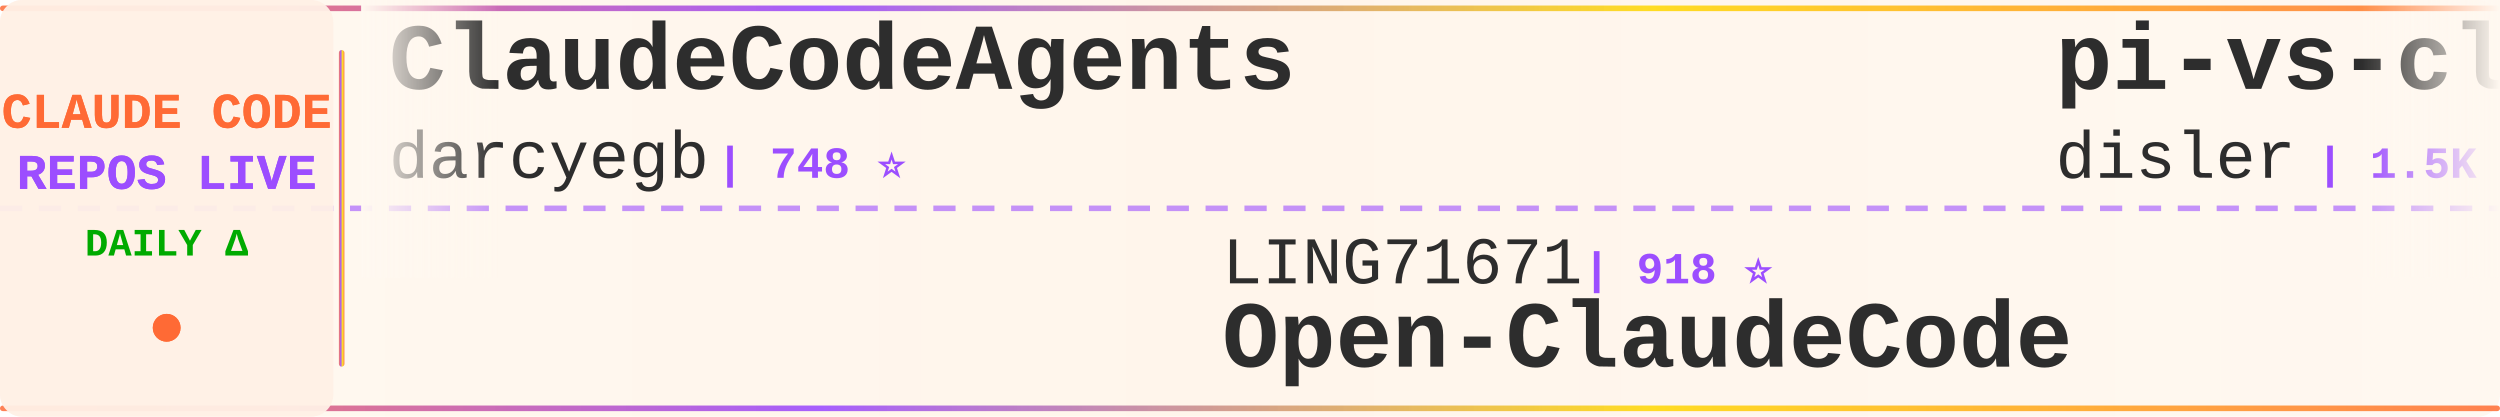
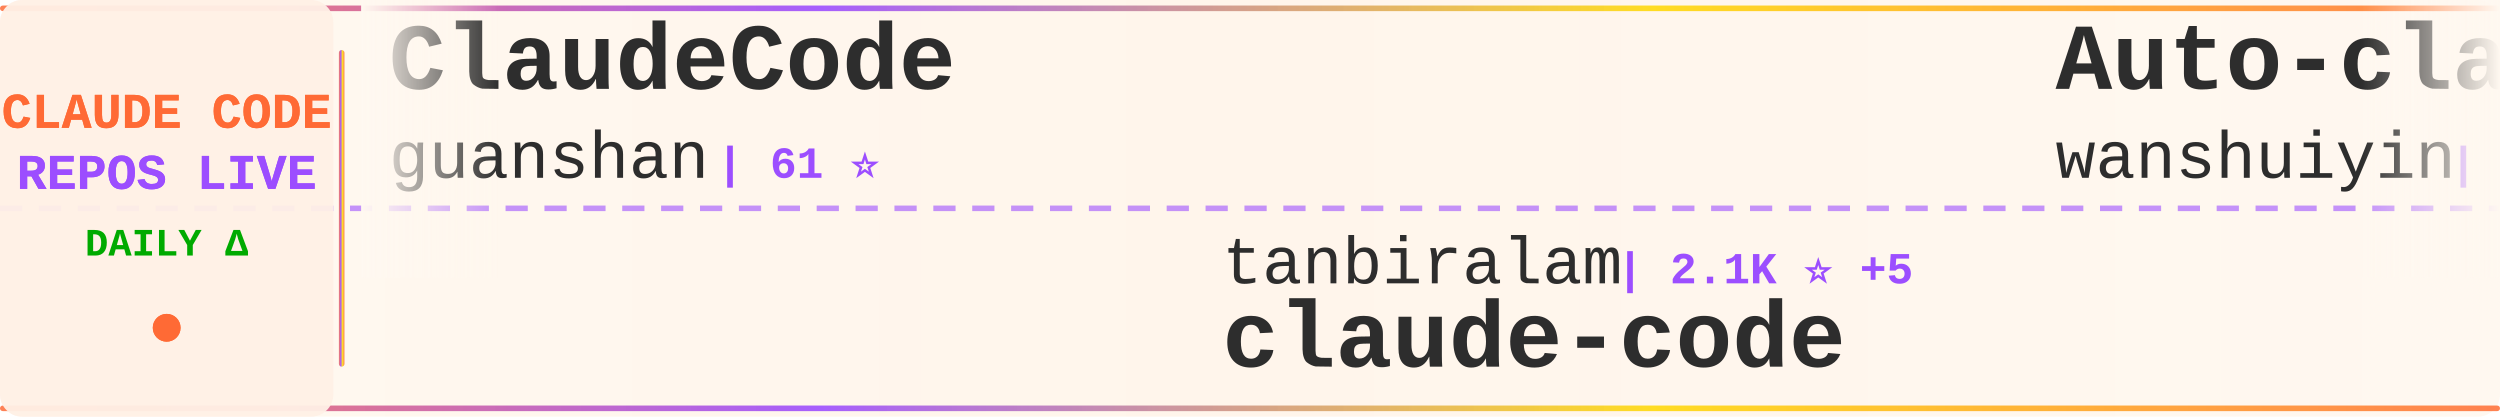
<svg xmlns="http://www.w3.org/2000/svg" width="900" height="150">
  <defs>
    <linearGradient id="tickerBg" x1="0%" y1="0%" x2="100%" y2="0%">
      <stop offset="0%" style="stop-color:#fff8f0;stop-opacity:0.98" />
      <stop offset="50%" style="stop-color:#fff5eb;stop-opacity:1" />
      <stop offset="100%" style="stop-color:#fff8f0;stop-opacity:0.98" />
    </linearGradient>
    <linearGradient id="borderGrad" x1="0%" y1="0%" x2="100%" y2="0%">
      <stop offset="0%" style="stop-color:#FF6B35;stop-opacity:0.85">
        <animate attributeName="stop-opacity" values="0.85;1;0.85" dur="2s" repeatCount="indefinite" />
      </stop>
      <stop offset="33%" style="stop-color:#9C4EFF;stop-opacity:0.9">
        <animate attributeName="stop-opacity" values="0.9;1;0.9" dur="2.2s" repeatCount="indefinite" />
      </stop>
      <stop offset="66%" style="stop-color:#FFD700;stop-opacity:0.85">
        <animate attributeName="stop-opacity" values="0.85;1;0.85" dur="1.8s" repeatCount="indefinite" />
      </stop>
      <stop offset="100%" style="stop-color:#FF6B35;stop-opacity:0.85">
        <animate attributeName="stop-opacity" values="0.85;1;0.85" dur="2s" repeatCount="indefinite" />
      </stop>
    </linearGradient>
    <filter id="textGlow">
      <feGaussianBlur stdDeviation="0.15" result="coloredBlur" />
      <feMerge>
        <feMergeNode in="coloredBlur" />
        <feMergeNode in="SourceGraphic" />
      </feMerge>
    </filter>
    <filter id="metricGlow">
      <feGaussianBlur stdDeviation="0.2" result="coloredBlur" />
      <feMerge>
        <feMergeNode in="coloredBlur" />
        <feMergeNode in="SourceGraphic" />
      </feMerge>
    </filter>
    <linearGradient id="leftFade" x1="0%" y1="0%" x2="100%" y2="0%">
      <stop offset="0%" style="stop-color:#fff8f0;stop-opacity:1" />
      <stop offset="100%" style="stop-color:#fff8f0;stop-opacity:0" />
    </linearGradient>
    <linearGradient id="rightFade" x1="0%" y1="0%" x2="100%" y2="0%">
      <stop offset="0%" style="stop-color:#fff8f0;stop-opacity:0" />
      <stop offset="100%" style="stop-color:#fff8f0;stop-opacity:1" />
    </linearGradient>
  </defs>
  <rect width="900" height="150" fill="url(#tickerBg)" rx="8" />
  <rect x="0" y="2" width="900" height="2" fill="url(#borderGrad)" rx="1" />
  <rect x="0" y="146" width="900" height="2" fill="url(#borderGrad)" rx="1" />
  <line x1="0" y1="75" x2="900" y2="75" stroke="#9C4EFF" stroke-width="2" stroke-dasharray="8 6" opacity="0.6" />
  <rect x="0" y="0" width="120" height="150" fill="#fff0e6" opacity="0.95" rx="8" />
  <text x="60" y="46" font-family="'Courier New', monospace" font-size="18" font-weight="bold" fill="#FF6B35" text-anchor="middle" filter="url(#textGlow)">
    CLAUDE CODE
  </text>
  <text x="60" y="68" font-family="'Courier New', monospace" font-size="18" font-weight="bold" fill="#9C4EFF" text-anchor="middle" filter="url(#textGlow)">
    REPOS LIVE
  </text>
  <text x="60" y="92" font-family="'Courier New', monospace" font-size="14" font-weight="bold" fill="#00aa00" text-anchor="middle">
    DAILY Δ
  </text>
  <circle cx="60" cy="118" r="5" fill="#FF6B35" filter="url(#metricGlow)">
    <animate attributeName="r" values="4;6;4" dur="1.5s" repeatCount="indefinite" />
    <animate attributeName="opacity" values="0.6;1;0.6" dur="1.5s" repeatCount="indefinite" />
  </circle>
  <rect x="122" y="18" width="2" height="114" fill="url(#borderGrad)" rx="1" />
  <clipPath id="tickerClip">
    <rect x="130" y="0" width="770" height="150" />
  </clipPath>
  <g clip-path="url(#tickerClip)">
    <g id="tickerItems">
      <animateTransform attributeName="transform" attributeType="XML" type="translate" from="0 0" to="-3000 0" dur="54s" repeatCount="indefinite" />
      <g transform="translate(0, 0)">
-         <text x="140" y="32" font-family="'Courier New', monospace" font-size="34" font-weight="bold" fill="#2d2d2d">ClaudeCodeAgents</text>
-         <text x="140" y="64" font-family="'Courier New', monospace" font-size="24" font-weight="normal" fill="#2d2d2d" opacity="1.0">darcyegb</text>
-         <text x="258" y="64" font-family="'Courier New', monospace" font-size="16" font-weight="bold" fill="#9C4EFF"> | 748 ⭐</text>
+         <text x="140" y="32" font-family="'Courier New', monospace" font-size="34" font-weight="bold" fill="#2d2d2d">ClaudeCode</text>
+         <text x="140" y="64" font-family="'Courier New', monospace" font-size="24" font-weight="normal" fill="#2d2d2d" opacity="1.0">guanshan</text>
+         <text x="258" y="64" font-family="'Courier New', monospace" font-size="16" font-weight="bold" fill="#9C4EFF"> | 61 ⭐</text>
      </g>
      <g transform="translate(300, 0)">
-         <text x="140" y="102" font-family="'Courier New', monospace" font-size="24" font-weight="normal" fill="#2d2d2d" opacity="1.0">LING71671</text>
-         <text x="270" y="102" font-family="'Courier New', monospace" font-size="16" font-weight="bold" fill="#9C4EFF"> | 918 ⭐</text>
-         <text x="140" y="132" font-family="'Courier New', monospace" font-size="34" font-weight="bold" fill="#2d2d2d">Open-ClaudeCode</text>
+         <text x="140" y="102" font-family="'Courier New', monospace" font-size="24" font-weight="normal" fill="#2d2d2d" opacity="1.0">tanbiralam</text>
+         <text x="282" y="102" font-family="'Courier New', monospace" font-size="16" font-weight="bold" fill="#9C4EFF"> | 2.1K ⭐ +5</text>
+         <text x="140" y="132" font-family="'Courier New', monospace" font-size="34" font-weight="bold" fill="#2d2d2d">claude-code</text>
      </g>
      <g transform="translate(600, 0)">
-         <text x="140" y="32" font-family="'Courier New', monospace" font-size="34" font-weight="bold" fill="#2d2d2d">pi-vs-claude-code</text>
-         <text x="140" y="64" font-family="'Courier New', monospace" font-size="24" font-weight="normal" fill="#2d2d2d" opacity="1.0">disler</text>
-         <text x="234" y="64" font-family="'Courier New', monospace" font-size="16" font-weight="bold" fill="#9C4EFF"> | 1.5K ⭐ +2</text>
+         <text x="140" y="32" font-family="'Courier New', monospace" font-size="34" font-weight="bold" fill="#2d2d2d">Auto-claude-code-researc...</text>
+         <text x="140" y="64" font-family="'Courier New', monospace" font-size="24" font-weight="normal" fill="#2d2d2d" opacity="1.0">wanshuiyin</text>
+         <text x="282" y="64" font-family="'Courier New', monospace" font-size="16" font-weight="bold" fill="#9C4EFF"> | 13.6K ⭐ +18</text>
      </g>
      <g transform="translate(900, 0)">
-         <text x="140" y="102" font-family="'Courier New', monospace" font-size="24" font-weight="normal" fill="#2d2d2d" opacity="1.0">andrew-kramer-inno</text>
-         <text x="378" y="102" font-family="'Courier New', monospace" font-size="16" font-weight="bold" fill="#9C4EFF"> | 595 ⭐</text>
-         <text x="140" y="132" font-family="'Courier New', monospace" font-size="34" font-weight="bold" fill="#2d2d2d">claude-code-source-build</text>
+         <text x="140" y="102" font-family="'Courier New', monospace" font-size="24" font-weight="normal" fill="#2d2d2d" opacity="1.0">huangserva</text>
+         <text x="282" y="102" font-family="'Courier New', monospace" font-size="16" font-weight="bold" fill="#9C4EFF"> | 621 ⭐</text>
+         <text x="140" y="132" font-family="'Courier New', monospace" font-size="34" font-weight="bold" fill="#2d2d2d">claude-code-cli</text>
      </g>
      <g transform="translate(1200, 0)">
-         <text x="140" y="32" font-family="'Courier New', monospace" font-size="34" font-weight="bold" fill="#2d2d2d">awesome-claude-code-suba...</text>
-         <text x="140" y="64" font-family="'Courier New', monospace" font-size="24" font-weight="normal" fill="#2d2d2d" opacity="1.0">VoltAgent</text>
-         <text x="270" y="64" font-family="'Courier New', monospace" font-size="16" font-weight="bold" fill="#9C4EFF"> | 23.4K ⭐ +33</text>
+         <text x="140" y="32" font-family="'Courier New', monospace" font-size="34" font-weight="bold" fill="#2d2d2d">Claude-Code-Usage-Monito...</text>
+         <text x="140" y="64" font-family="'Courier New', monospace" font-size="24" font-weight="normal" fill="#2d2d2d" opacity="1.0">Maciek-roboblog</text>
+         <text x="342" y="64" font-family="'Courier New', monospace" font-size="16" font-weight="bold" fill="#9C4EFF"> | 8.5K ⭐ +6</text>
      </g>
      <g transform="translate(1500, 0)">
-         <text x="140" y="102" font-family="'Courier New', monospace" font-size="24" font-weight="normal" fill="#2d2d2d" opacity="1.0">AICoderTudou</text>
-         <text x="306" y="102" font-family="'Courier New', monospace" font-size="16" font-weight="bold" fill="#9C4EFF"> | 498 ⭐</text>
-         <text x="140" y="132" font-family="'Courier New', monospace" font-size="34" font-weight="bold" fill="#2d2d2d">claude-code-tudou</text>
+         <text x="140" y="102" font-family="'Courier New', monospace" font-size="24" font-weight="normal" fill="#2d2d2d" opacity="1.0">fuergaosi233</text>
+         <text x="306" y="102" font-family="'Courier New', monospace" font-size="16" font-weight="bold" fill="#9C4EFF"> | 2.7K ⭐</text>
+         <text x="140" y="132" font-family="'Courier New', monospace" font-size="34" font-weight="bold" fill="#2d2d2d">claude-code-proxy</text>
      </g>
      <g transform="translate(1800, 0)">
-         <text x="140" y="32" font-family="'Courier New', monospace" font-size="34" font-weight="bold" fill="#2d2d2d">awesome-claude-code</text>
-         <text x="140" y="64" font-family="'Courier New', monospace" font-size="24" font-weight="normal" fill="#2d2d2d" opacity="1.0">jqueryscript</text>
-         <text x="306" y="64" font-family="'Courier New', monospace" font-size="16" font-weight="bold" fill="#9C4EFF"> | 467 ⭐</text>
+         <text x="140" y="32" font-family="'Courier New', monospace" font-size="34" font-weight="bold" fill="#2d2d2d">claude-code-workflows</text>
+         <text x="140" y="64" font-family="'Courier New', monospace" font-size="24" font-weight="normal" fill="#2d2d2d" opacity="1.0">OneRedOak</text>
+         <text x="270" y="64" font-family="'Courier New', monospace" font-size="16" font-weight="bold" fill="#9C4EFF"> | 3.9K ⭐ +1</text>
      </g>
      <g transform="translate(2100, 0)">
-         <text x="140" y="102" font-family="'Courier New', monospace" font-size="24" font-weight="normal" fill="#2d2d2d" opacity="1.0">nicedreamzapp</text>
-         <text x="318" y="102" font-family="'Courier New', monospace" font-size="16" font-weight="bold" fill="#9C4EFF"> | 3.0K ⭐ +5</text>
-         <text x="140" y="132" font-family="'Courier New', monospace" font-size="34" font-weight="bold" fill="#2d2d2d">claude-code-local</text>
+         <text x="140" y="102" font-family="'Courier New', monospace" font-size="24" font-weight="normal" fill="#2d2d2d" opacity="1.0">frankbria</text>
+         <text x="270" y="102" font-family="'Courier New', monospace" font-size="16" font-weight="bold" fill="#9C4EFF"> | 9.5K ⭐ +5</text>
+         <text x="140" y="132" font-family="'Courier New', monospace" font-size="34" font-weight="bold" fill="#2d2d2d">ralph-claude-code</text>
      </g>
      <g transform="translate(2400, 0)">
        <text x="140" y="32" font-family="'Courier New', monospace" font-size="34" font-weight="bold" fill="#2d2d2d">claude-code-pm-course</text>
        <text x="140" y="64" font-family="'Courier New', monospace" font-size="24" font-weight="normal" fill="#2d2d2d" opacity="1.0">carlvellotti</text>
-         <text x="306" y="64" font-family="'Courier New', monospace" font-size="16" font-weight="bold" fill="#9C4EFF"> | 2.1K ⭐ -1</text>
+         <text x="306" y="64" font-family="'Courier New', monospace" font-size="16" font-weight="bold" fill="#9C4EFF"> | 2.1K ⭐ +1</text>
      </g>
      <g transform="translate(2700, 0)">
-         <text x="140" y="102" font-family="'Courier New', monospace" font-size="24" font-weight="normal" fill="#2d2d2d" opacity="1.0">repowise-dev</text>
-         <text x="306" y="102" font-family="'Courier New', monospace" font-size="16" font-weight="bold" fill="#9C4EFF"> | 1.2K ⭐ +1</text>
-         <text x="140" y="132" font-family="'Courier New', monospace" font-size="34" font-weight="bold" fill="#2d2d2d">claude-code-prompts</text>
+         <text x="140" y="102" font-family="'Courier New', monospace" font-size="24" font-weight="normal" fill="#2d2d2d" opacity="1.0">alex000kim</text>
+         <text x="282" y="102" font-family="'Courier New', monospace" font-size="16" font-weight="bold" fill="#9C4EFF"> | 231 ⭐</text>
+         <text x="140" y="132" font-family="'Courier New', monospace" font-size="34" font-weight="bold" fill="#2d2d2d">claude-code</text>
      </g>
      <g transform="translate(3000, 0)">
-         <text x="140" y="32" font-family="'Courier New', monospace" font-size="34" font-weight="bold" fill="#2d2d2d">ClaudeCodeAgents</text>
-         <text x="140" y="64" font-family="'Courier New', monospace" font-size="24" font-weight="normal" fill="#2d2d2d" opacity="1.0">darcyegb</text>
-         <text x="258" y="64" font-family="'Courier New', monospace" font-size="16" font-weight="bold" fill="#9C4EFF"> | 748 ⭐</text>
+         <text x="140" y="32" font-family="'Courier New', monospace" font-size="34" font-weight="bold" fill="#2d2d2d">ClaudeCode</text>
+         <text x="140" y="64" font-family="'Courier New', monospace" font-size="24" font-weight="normal" fill="#2d2d2d" opacity="1.0">guanshan</text>
+         <text x="258" y="64" font-family="'Courier New', monospace" font-size="16" font-weight="bold" fill="#9C4EFF"> | 61 ⭐</text>
      </g>
      <g transform="translate(3300, 0)">
-         <text x="140" y="102" font-family="'Courier New', monospace" font-size="24" font-weight="normal" fill="#2d2d2d" opacity="1.0">LING71671</text>
-         <text x="270" y="102" font-family="'Courier New', monospace" font-size="16" font-weight="bold" fill="#9C4EFF"> | 918 ⭐</text>
-         <text x="140" y="132" font-family="'Courier New', monospace" font-size="34" font-weight="bold" fill="#2d2d2d">Open-ClaudeCode</text>
+         <text x="140" y="102" font-family="'Courier New', monospace" font-size="24" font-weight="normal" fill="#2d2d2d" opacity="1.0">tanbiralam</text>
+         <text x="282" y="102" font-family="'Courier New', monospace" font-size="16" font-weight="bold" fill="#9C4EFF"> | 2.1K ⭐ +5</text>
+         <text x="140" y="132" font-family="'Courier New', monospace" font-size="34" font-weight="bold" fill="#2d2d2d">claude-code</text>
      </g>
      <g transform="translate(3600, 0)">
-         <text x="140" y="32" font-family="'Courier New', monospace" font-size="34" font-weight="bold" fill="#2d2d2d">pi-vs-claude-code</text>
-         <text x="140" y="64" font-family="'Courier New', monospace" font-size="24" font-weight="normal" fill="#2d2d2d" opacity="1.0">disler</text>
-         <text x="234" y="64" font-family="'Courier New', monospace" font-size="16" font-weight="bold" fill="#9C4EFF"> | 1.5K ⭐ +2</text>
+         <text x="140" y="32" font-family="'Courier New', monospace" font-size="34" font-weight="bold" fill="#2d2d2d">Auto-claude-code-researc...</text>
+         <text x="140" y="64" font-family="'Courier New', monospace" font-size="24" font-weight="normal" fill="#2d2d2d" opacity="1.0">wanshuiyin</text>
+         <text x="282" y="64" font-family="'Courier New', monospace" font-size="16" font-weight="bold" fill="#9C4EFF"> | 13.6K ⭐ +18</text>
      </g>
      <g transform="translate(3900, 0)">
-         <text x="140" y="102" font-family="'Courier New', monospace" font-size="24" font-weight="normal" fill="#2d2d2d" opacity="1.0">andrew-kramer-inno</text>
-         <text x="378" y="102" font-family="'Courier New', monospace" font-size="16" font-weight="bold" fill="#9C4EFF"> | 595 ⭐</text>
-         <text x="140" y="132" font-family="'Courier New', monospace" font-size="34" font-weight="bold" fill="#2d2d2d">claude-code-source-build</text>
+         <text x="140" y="102" font-family="'Courier New', monospace" font-size="24" font-weight="normal" fill="#2d2d2d" opacity="1.0">huangserva</text>
+         <text x="282" y="102" font-family="'Courier New', monospace" font-size="16" font-weight="bold" fill="#9C4EFF"> | 621 ⭐</text>
+         <text x="140" y="132" font-family="'Courier New', monospace" font-size="34" font-weight="bold" fill="#2d2d2d">claude-code-cli</text>
      </g>
    </g>
  </g>
  <rect x="130" y="0" width="50" height="100" fill="url(#leftFade)" />
  <rect x="850" y="0" width="50" height="100" fill="url(#rightFade)" />
</svg>
